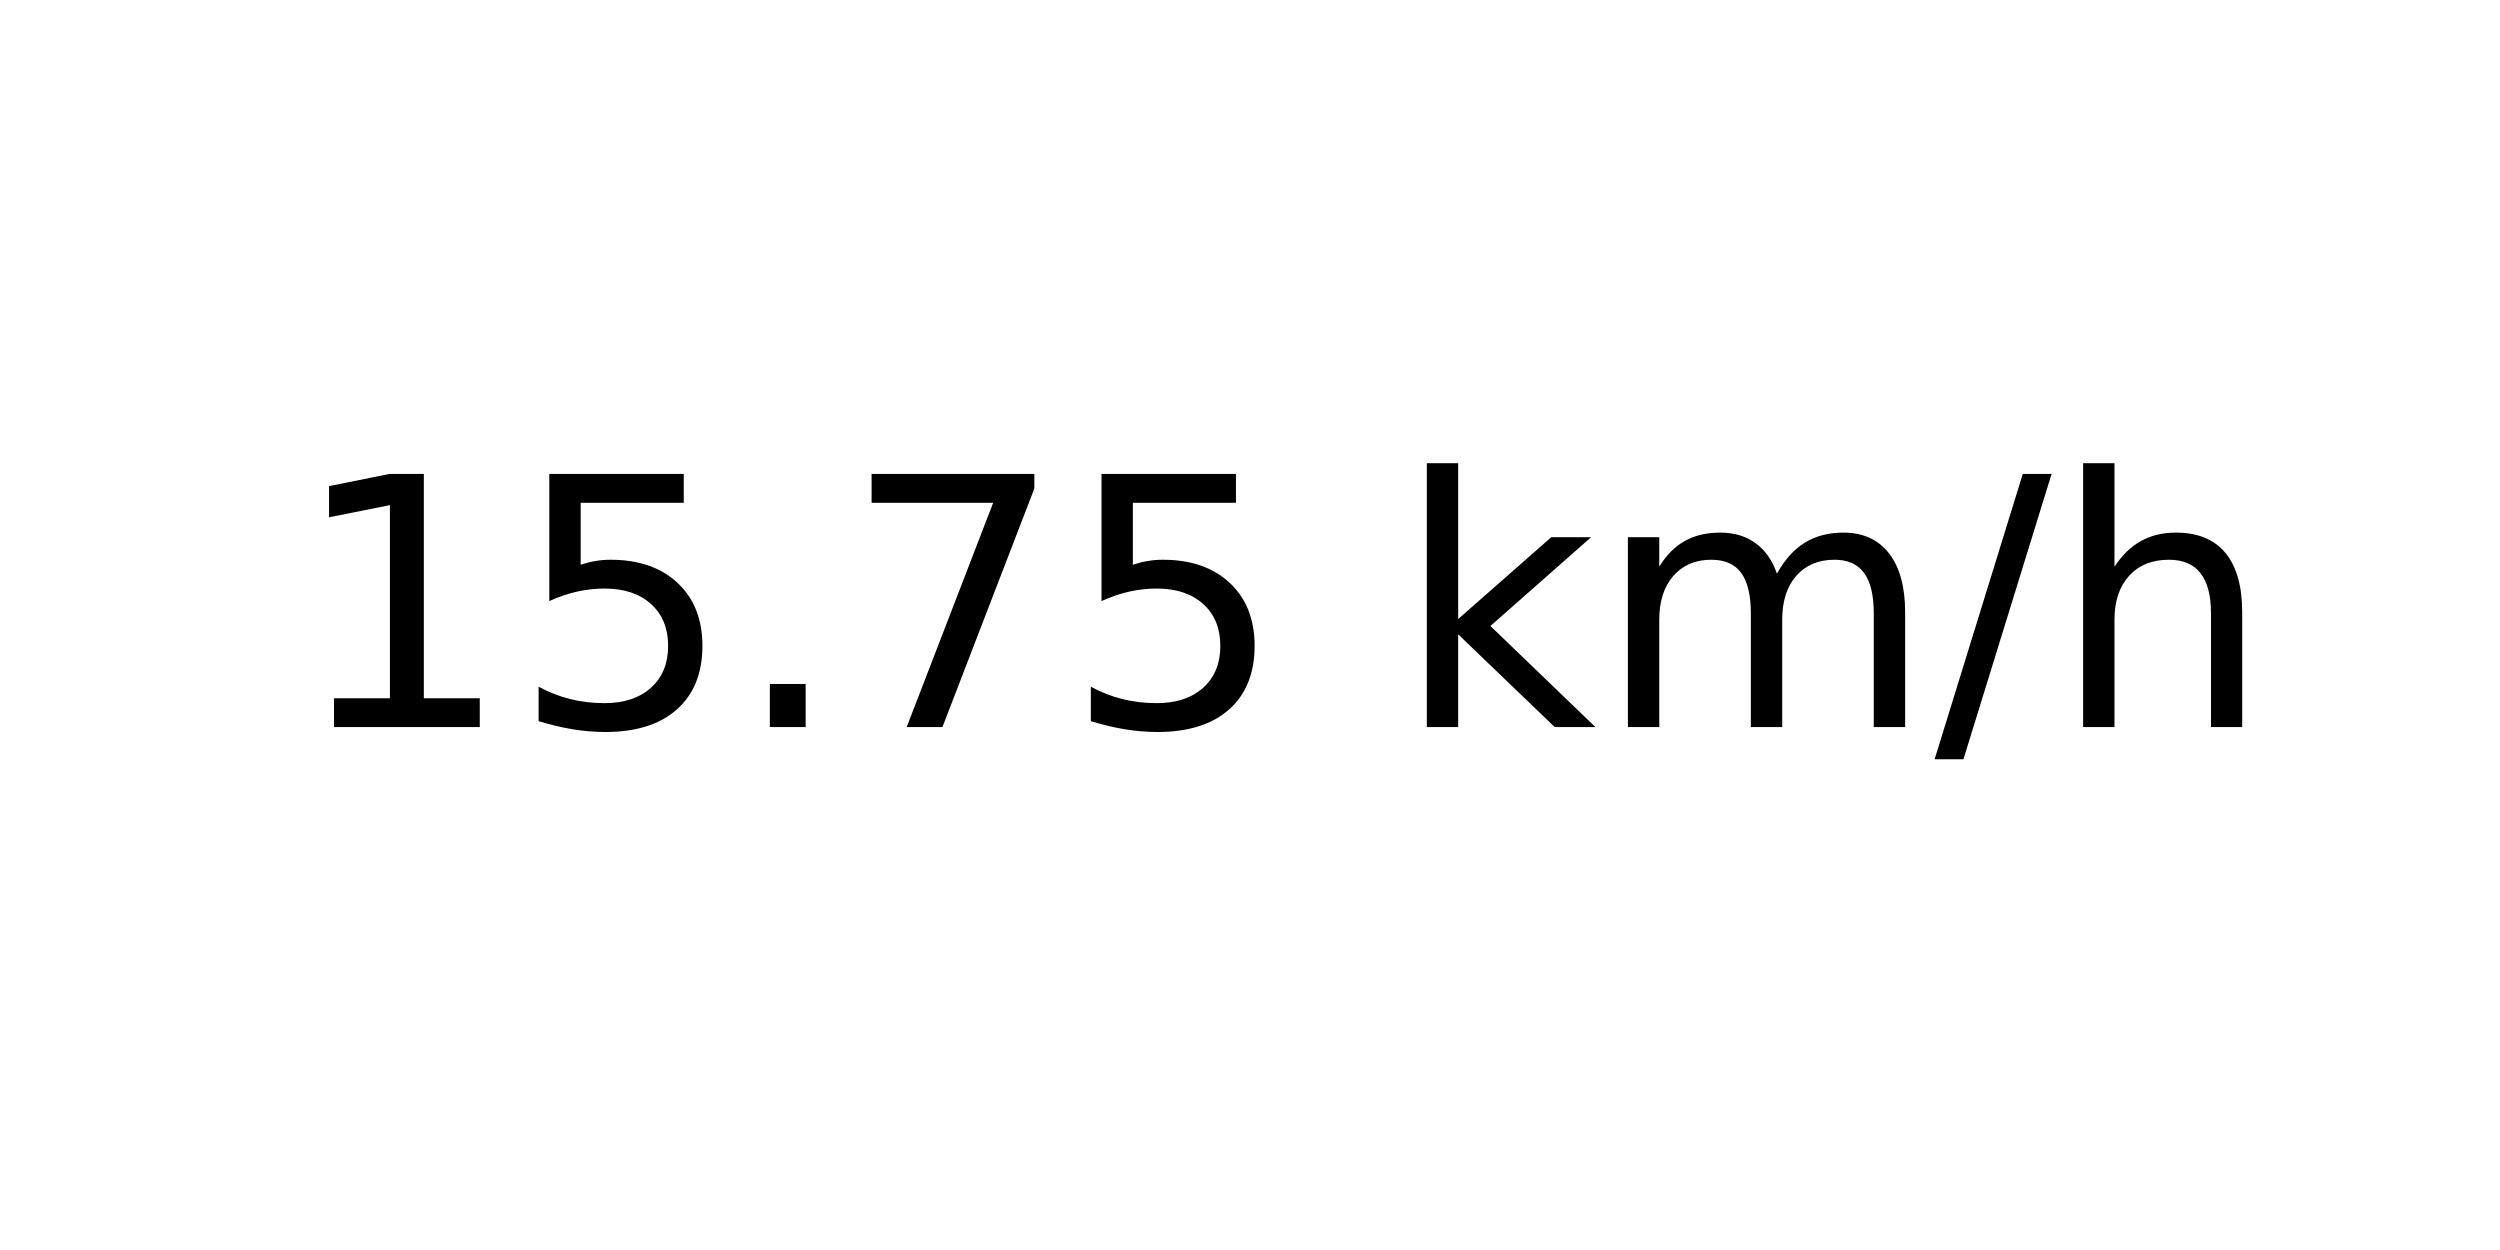
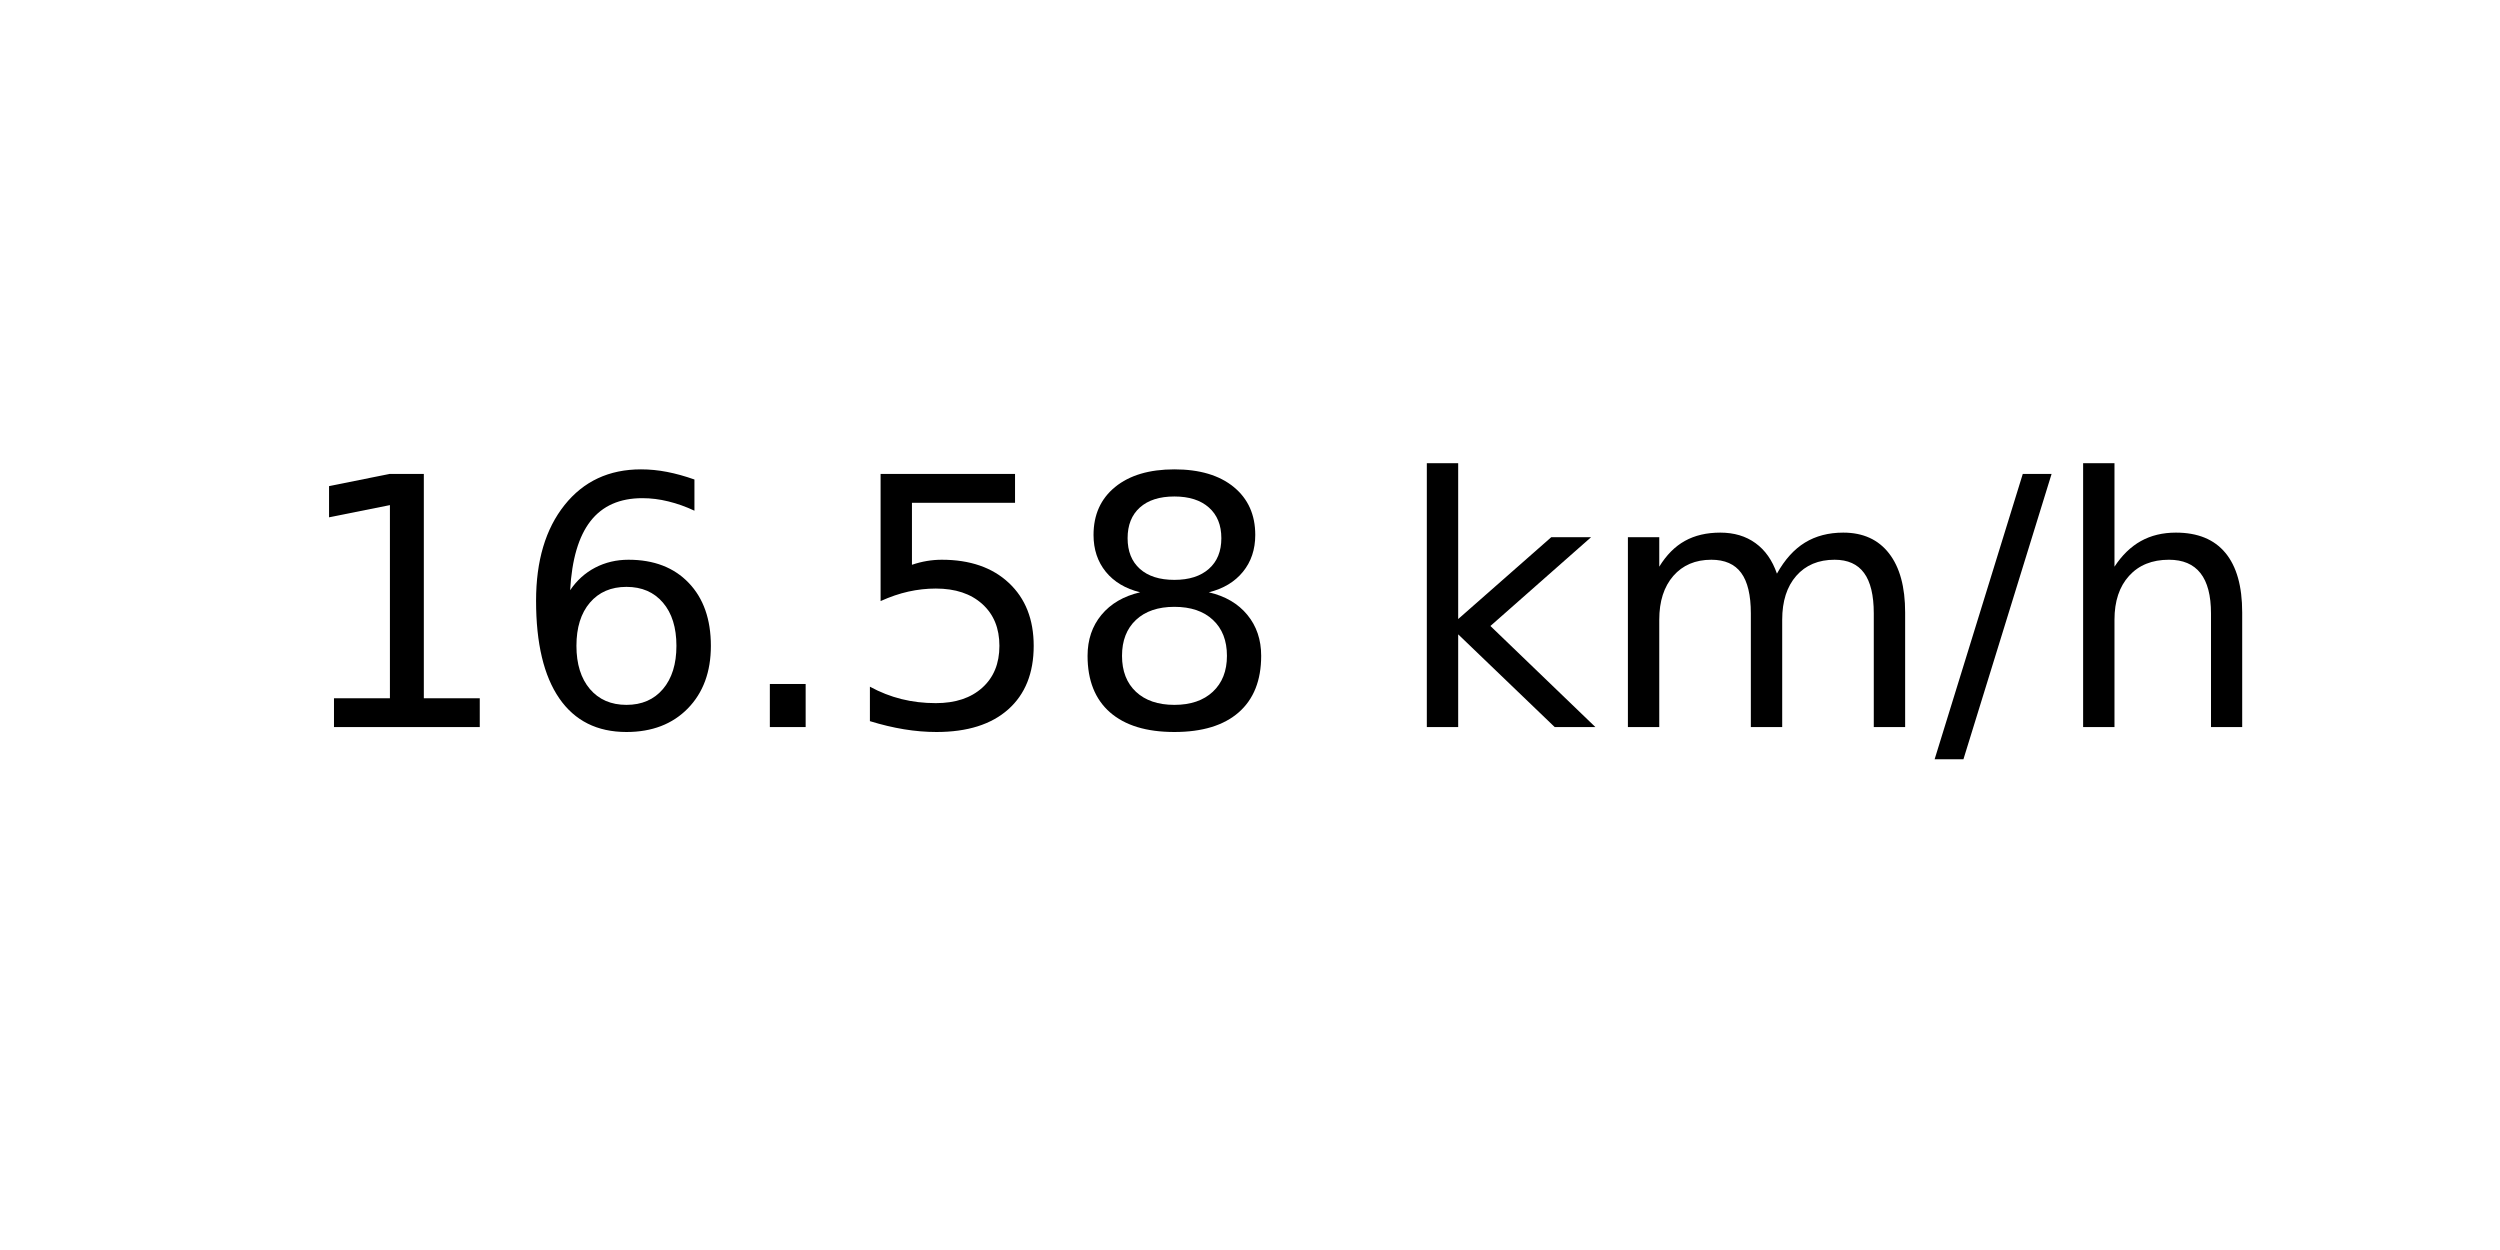
<svg xmlns="http://www.w3.org/2000/svg" xmlns:xlink="http://www.w3.org/1999/xlink" width="72pt" height="36pt" viewBox="0 0 72 36" version="1.1">
  <defs>
    <style type="text/css">*{stroke-linejoin: round; stroke-linecap: butt}</style>
  </defs>
  <g id="figure_1">
    <g id="axes_1">
      <g id="text_1">
        <g transform="translate(8.378125 20.93937) scale(0.1 -0.1)">
          <defs>
            <path id="DejaVuSans-31" d="M 794 531  L 1825 531  L 1825 4091  L 703 3866  L 703 4441  L 1819 4666  L 2450 4666  L 2450 531  L 3481 531  L 3481 0  L 794 0  L 794 531  z " transform="scale(0.015625)" />
+             <path id="DejaVuSans-36" d="M 2113 2584  Q 1688 2584 1439 2293  Q 1191 2003 1191 1497  Q 1191 994 1439 701  Q 1688 409 2113 409  Q 2538 409 2786 701  Q 3034 994 3034 1497  Q 3034 2003 2786 2293  Q 2538 2584 2113 2584  z M 3366 4563  L 3366 3988  Q 3128 4100 2886 4159  Q 2644 4219 2406 4219  Q 1781 4219 1451 3797  Q 1122 3375 1075 2522  Q 1259 2794 1537 2939  Q 1816 3084 2150 3084  Q 2853 3084 3261 2657  Q 3669 2231 3669 1497  Q 3669 778 3244 343  Q 2819 -91 2113 -91  Q 1303 -91 875 529  Q 447 1150 447 2328  Q 447 3434 972 4092  Q 1497 4750 2381 4750  Q 2619 4750 2861 4703  Q 3103 4656 3366 4563  z " transform="scale(0.015625)" />
+             <path id="DejaVuSans-2e" d="M 684 794  L 1344 794  L 1344 0  L 684 0  L 684 794  z " transform="scale(0.015625)" />
            <path id="DejaVuSans-35" d="M 691 4666  L 3169 4666  L 3169 4134  L 1269 4134  L 1269 2991  Q 1406 3038 1543 3061  Q 1681 3084 1819 3084  Q 2600 3084 3056 2656  Q 3513 2228 3513 1497  Q 3513 744 3044 326  Q 2575 -91 1722 -91  Q 1428 -91 1123 -41  Q 819 9 494 109  L 494 744  Q 775 591 1075 516  Q 1375 441 1709 441  Q 2250 441 2565 725  Q 2881 1009 2881 1497  Q 2881 1984 2565 2268  Q 2250 2553 1709 2553  Q 1456 2553 1204 2497  Q 953 2441 691 2322  L 691 4666  z " transform="scale(0.015625)" />
-             <path id="DejaVuSans-2e" d="M 684 794  L 1344 794  L 1344 0  L 684 0  L 684 794  z " transform="scale(0.015625)" />
-             <path id="DejaVuSans-37" d="M 525 4666  L 3525 4666  L 3525 4397  L 1831 0  L 1172 0  L 2766 4134  L 525 4134  L 525 4666  z " transform="scale(0.015625)" />
+             <path id="DejaVuSans-38" d="M 2034 2216  Q 1584 2216 1326 1975  Q 1069 1734 1069 1313  Q 1069 891 1326 650  Q 1584 409 2034 409  Q 2484 409 2743 651  Q 3003 894 3003 1313  Q 3003 1734 2745 1975  Q 2488 2216 2034 2216  z M 1403 2484  Q 997 2584 770 2862  Q 544 3141 544 3541  Q 544 4100 942 4425  Q 1341 4750 2034 4750  Q 2731 4750 3128 4425  Q 3525 4100 3525 3541  Q 3525 3141 3298 2862  Q 3072 2584 2669 2484  Q 3125 2378 3379 2068  Q 3634 1759 3634 1313  Q 3634 634 3220 271  Q 2806 -91 2034 -91  Q 1263 -91 848 271  Q 434 634 434 1313  Q 434 1759 690 2068  Q 947 2378 1403 2484  z M 1172 3481  Q 1172 3119 1398 2916  Q 1625 2713 2034 2713  Q 2441 2713 2670 2916  Q 2900 3119 2900 3481  Q 2900 3844 2670 4047  Q 2441 4250 2034 4250  Q 1625 4250 1398 4047  Q 1172 3844 1172 3481  z " transform="scale(0.015625)" />
            <path id="DejaVuSans-20" transform="scale(0.015625)" />
            <path id="DejaVuSans-6b" d="M 581 4863  L 1159 4863  L 1159 1991  L 2875 3500  L 3609 3500  L 1753 1863  L 3688 0  L 2938 0  L 1159 1709  L 1159 0  L 581 0  L 581 4863  z " transform="scale(0.015625)" />
            <path id="DejaVuSans-6d" d="M 3328 2828  Q 3544 3216 3844 3400  Q 4144 3584 4550 3584  Q 5097 3584 5394 3201  Q 5691 2819 5691 2113  L 5691 0  L 5113 0  L 5113 2094  Q 5113 2597 4934 2840  Q 4756 3084 4391 3084  Q 3944 3084 3684 2787  Q 3425 2491 3425 1978  L 3425 0  L 2847 0  L 2847 2094  Q 2847 2600 2669 2842  Q 2491 3084 2119 3084  Q 1678 3084 1418 2786  Q 1159 2488 1159 1978  L 1159 0  L 581 0  L 581 3500  L 1159 3500  L 1159 2956  Q 1356 3278 1631 3431  Q 1906 3584 2284 3584  Q 2666 3584 2933 3390  Q 3200 3197 3328 2828  z " transform="scale(0.015625)" />
            <path id="DejaVuSans-2f" d="M 1625 4666  L 2156 4666  L 531 -594  L 0 -594  L 1625 4666  z " transform="scale(0.015625)" />
            <path id="DejaVuSans-68" d="M 3513 2113  L 3513 0  L 2938 0  L 2938 2094  Q 2938 2591 2744 2837  Q 2550 3084 2163 3084  Q 1697 3084 1428 2787  Q 1159 2491 1159 1978  L 1159 0  L 581 0  L 581 4863  L 1159 4863  L 1159 2956  Q 1366 3272 1645 3428  Q 1925 3584 2291 3584  Q 2894 3584 3203 3211  Q 3513 2838 3513 2113  z " transform="scale(0.015625)" />
          </defs>
          <use xlink:href="#DejaVuSans-31" />
-           <use xlink:href="#DejaVuSans-35" x="63.623" />
+           <use xlink:href="#DejaVuSans-36" x="63.623" />
          <use xlink:href="#DejaVuSans-2e" x="127.246" />
-           <use xlink:href="#DejaVuSans-37" x="159.033" />
-           <use xlink:href="#DejaVuSans-35" x="222.656" />
+           <use xlink:href="#DejaVuSans-35" x="159.033" />
+           <use xlink:href="#DejaVuSans-38" x="222.656" />
          <use xlink:href="#DejaVuSans-20" x="286.279" />
          <use xlink:href="#DejaVuSans-6b" x="318.066" />
          <use xlink:href="#DejaVuSans-6d" x="375.977" />
          <use xlink:href="#DejaVuSans-2f" x="473.389" />
          <use xlink:href="#DejaVuSans-68" x="507.08" />
        </g>
      </g>
    </g>
  </g>
</svg>
